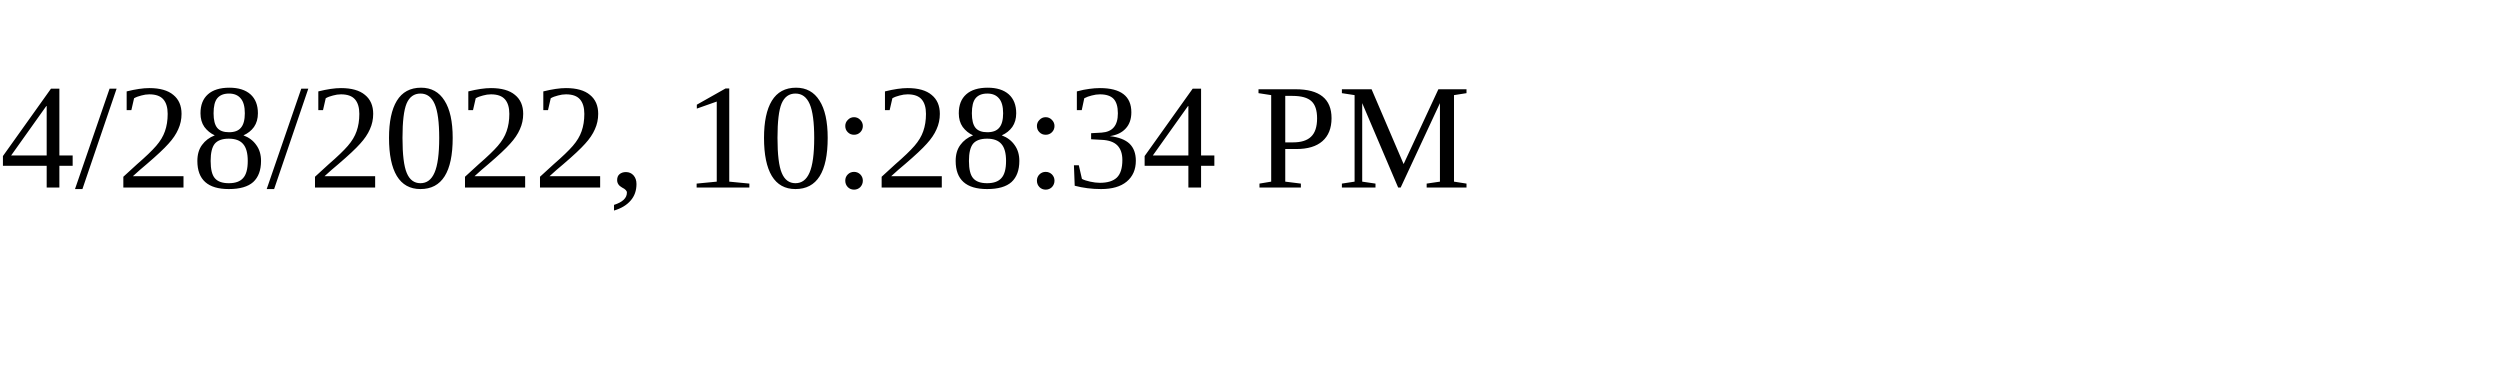
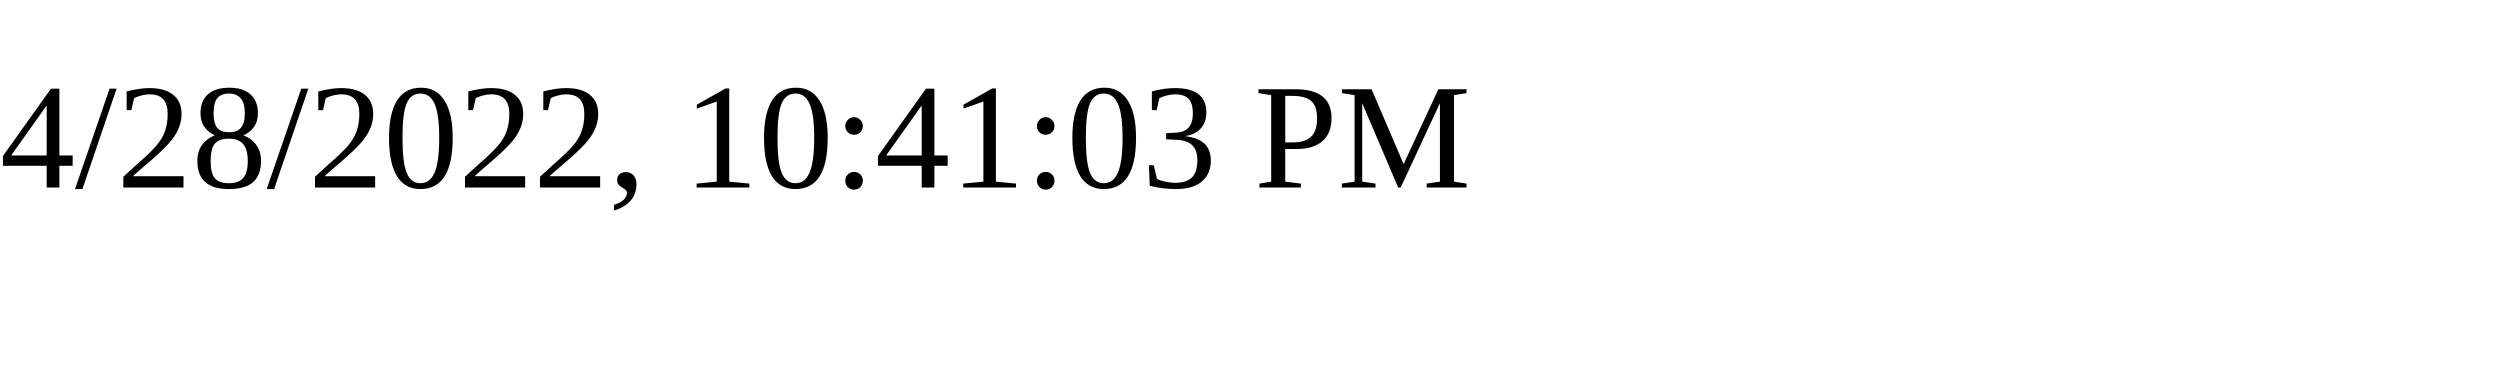
<svg xmlns="http://www.w3.org/2000/svg" height="30" width="200">
-   <text x="0" y="15">4/28/2022, 10:28:34 PM</text>
+   <text x="0" y="15">4/28/2022, 10:41:03 PM</text>
</svg>
